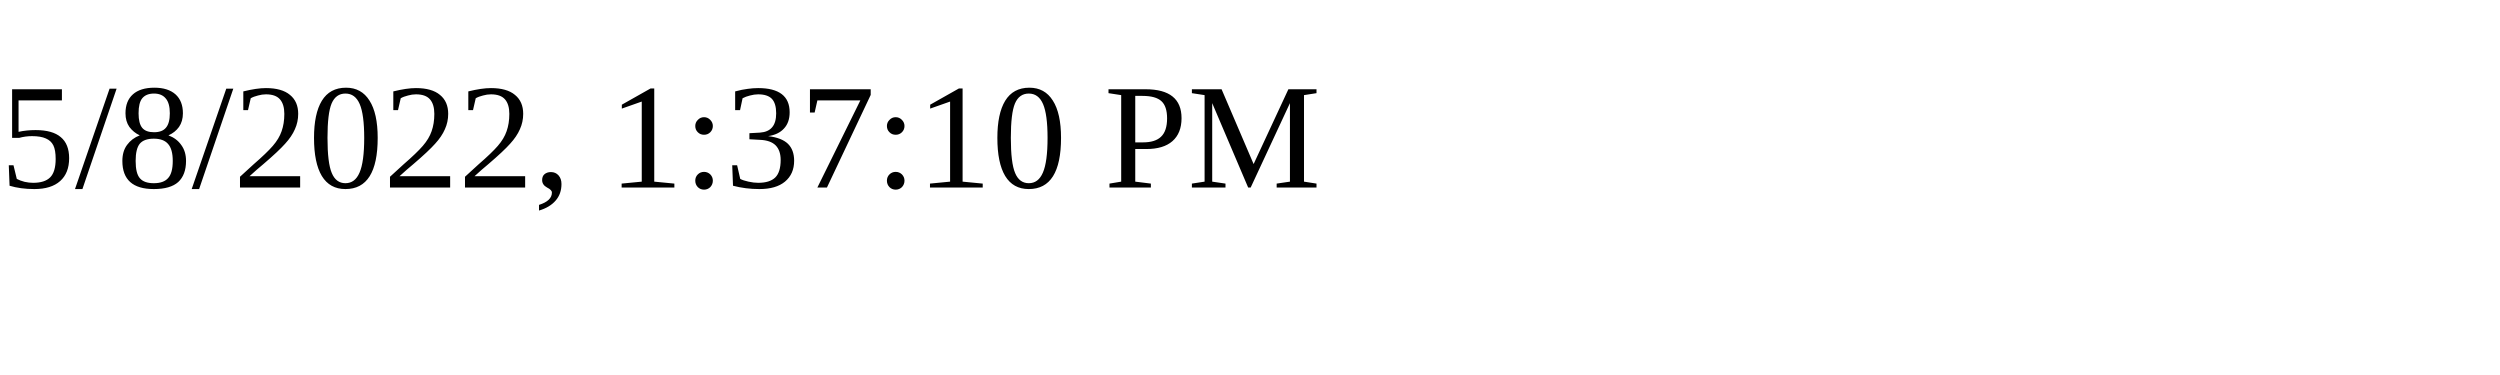
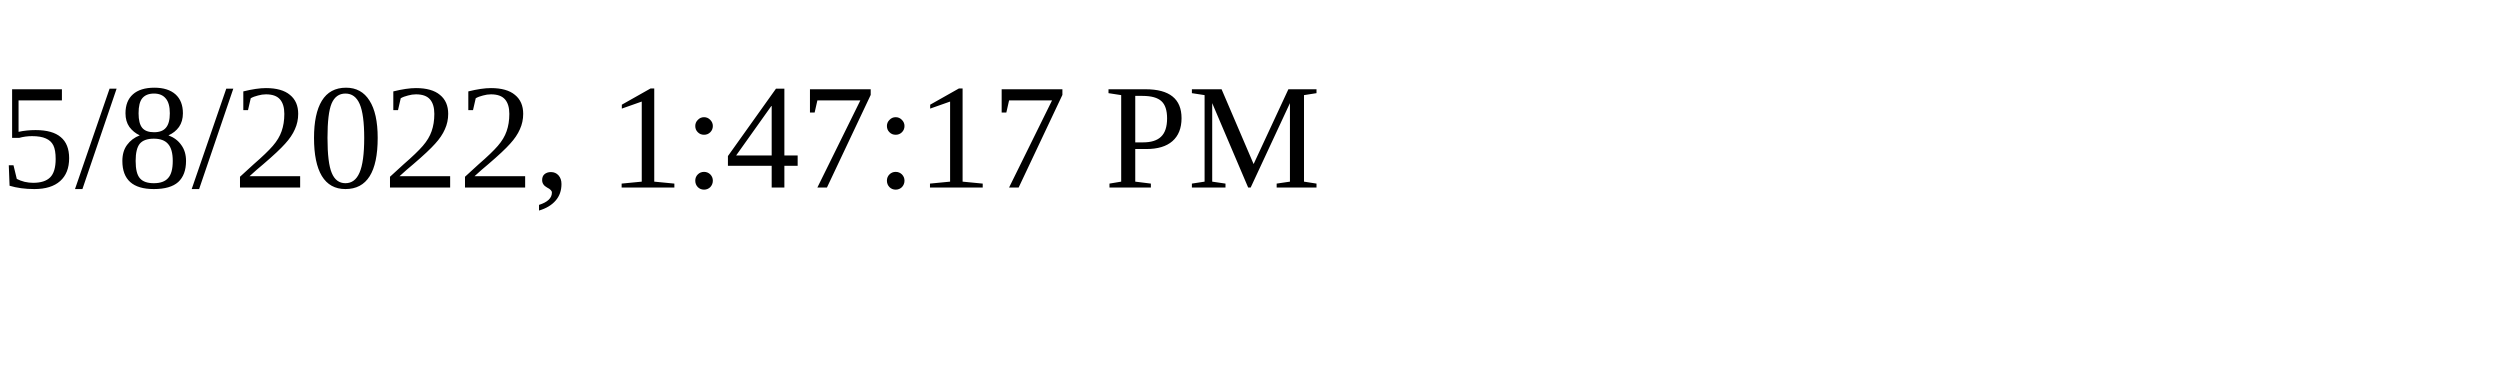
<svg xmlns="http://www.w3.org/2000/svg" height="30" width="200">
-   <text x="0" y="15">5/8/2022, 1:37:10 PM</text>
+   <text x="0" y="15">5/8/2022, 1:47:17 PM</text>
</svg>
